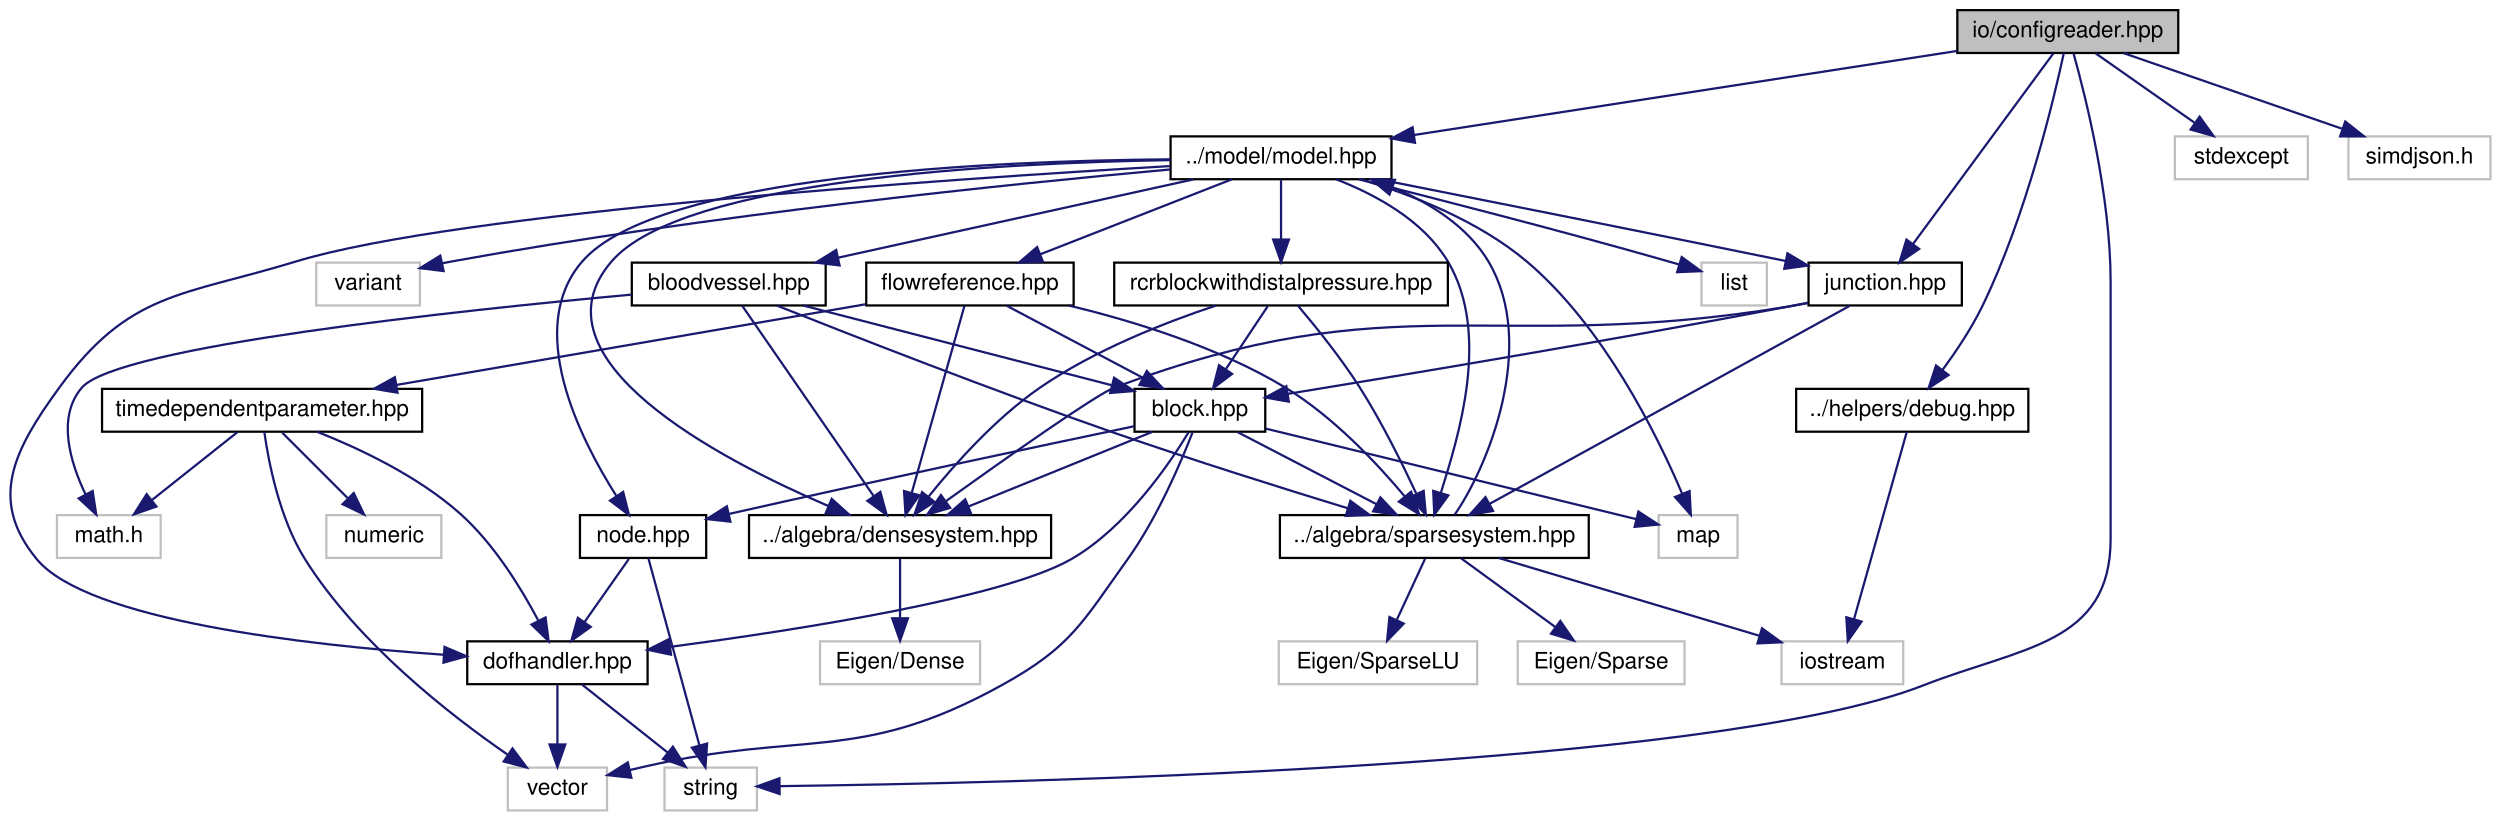
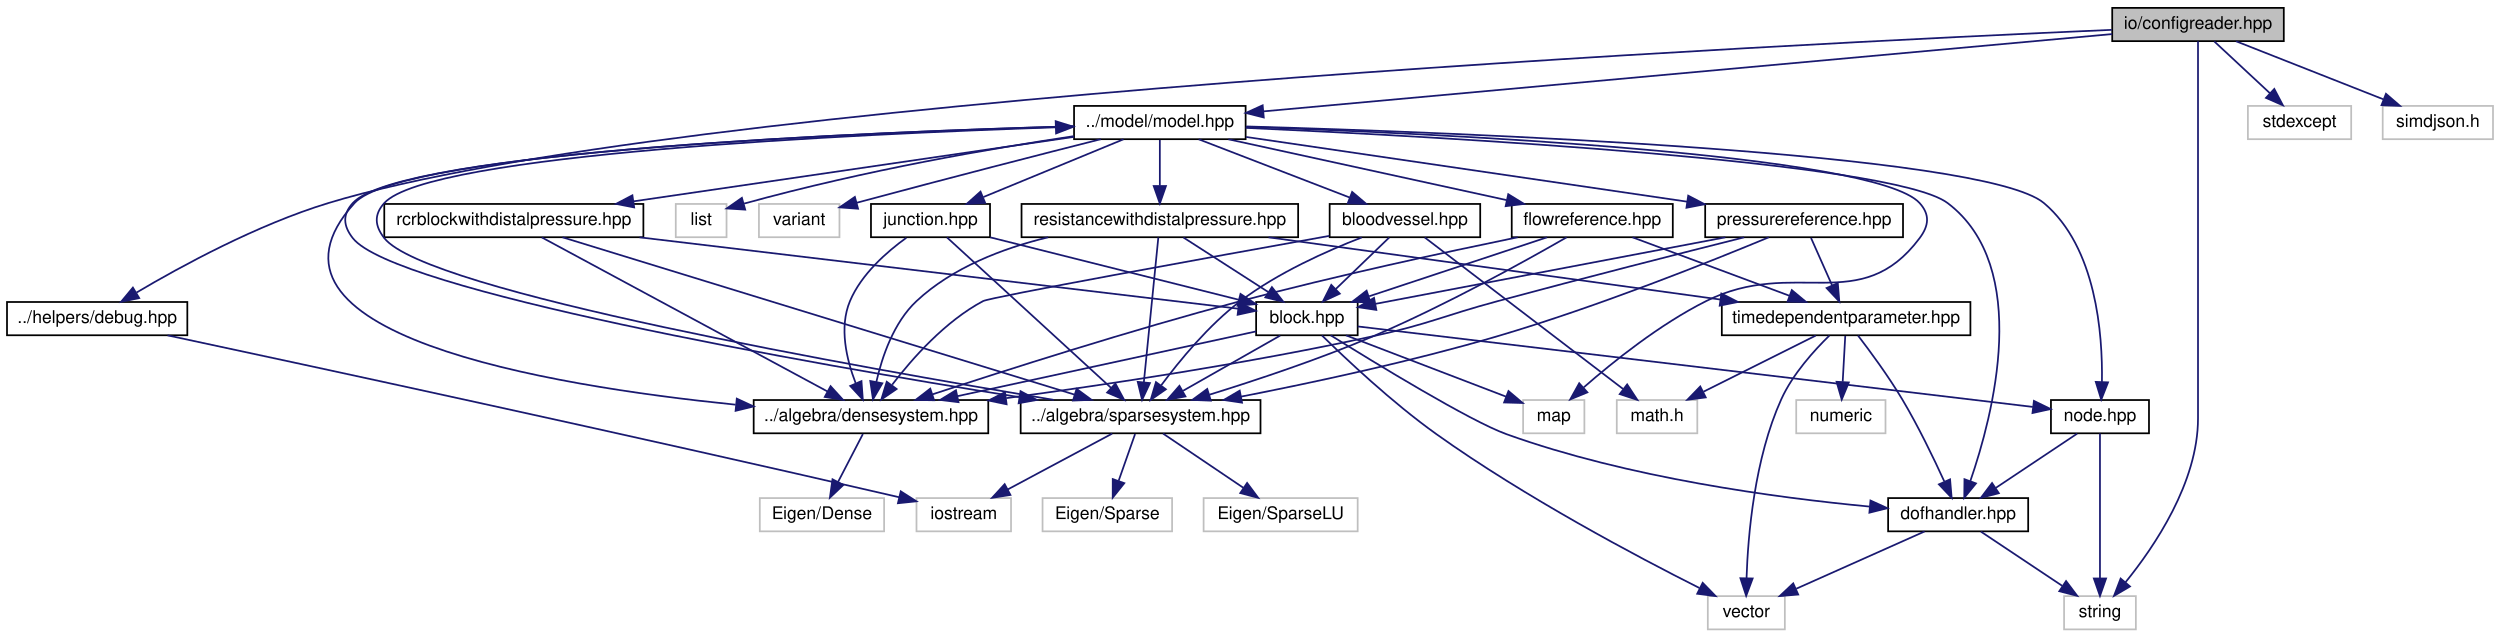
- <svg xmlns="http://www.w3.org/2000/svg" xmlns:xlink="http://www.w3.org/1999/xlink" width="1109pt" height="364pt" viewBox="0.00 0.00 1108.54 364.00">
+ <svg xmlns="http://www.w3.org/2000/svg" xmlns:xlink="http://www.w3.org/1999/xlink" width="1428pt" height="364pt" viewBox="0.00 0.00 1428.00 364.00">
  <g id="graph0" class="graph" transform="scale(1 1) rotate(0) translate(4 360)">
    <g id="node1" class="node">
      <g id="a_node1">
        <a xlink:title="IO::ConfigReader source file.">
-           <polygon fill="#bfbfbf" stroke="black" points="864.04,-336.5 864.04,-355.5 962.04,-355.5 962.04,-336.5 864.04,-336.5" />
-           <text text-anchor="middle" x="913.04" y="-343.5" font-family="Helvetica,sans-Serif" font-size="10.00">io/configreader.hpp</text>
+           <polygon fill="#bfbfbf" stroke="black" points="1202.5,-336.5 1202.5,-355.5 1300.5,-355.5 1300.5,-336.5 1202.5,-336.5" />
+           <text text-anchor="middle" x="1251.5" y="-343.5" font-family="Helvetica,sans-Serif" font-size="10.00">io/configreader.hpp</text>
        </a>
      </g>
    </g>
    <g id="node2" class="node">
      <g id="a_node2">
        <a xlink:title=" ">
-           <polygon fill="none" stroke="#bfbfbf" points="290.54,-0.5 290.54,-19.5 331.54,-19.5 331.54,-0.5 290.54,-0.5" />
-           <text text-anchor="middle" x="311.04" y="-7.5" font-family="Helvetica,sans-Serif" font-size="10.00">string</text>
+           <polygon fill="none" stroke="#bfbfbf" points="1175,-0.5 1175,-19.5 1216,-19.5 1216,-0.5 1175,-0.5" />
+           <text text-anchor="middle" x="1195.5" y="-7.5" font-family="Helvetica,sans-Serif" font-size="10.00">string</text>
        </a>
      </g>
    </g>
    <g id="edge1" class="edge">
-       <path fill="none" stroke="midnightblue" d="M915.6,-336.25C920.79,-317.74 932.04,-273.18 932.04,-235 932.04,-235 932.04,-235 932.04,-121 932.04,-74.15 892.66,-73.11 849.04,-56 755.49,-19.29 441.18,-12.51 341.58,-11.27" />
-       <polygon fill="midnightblue" stroke="midnightblue" points="341.61,-7.77 331.57,-11.16 341.53,-14.77 341.61,-7.77" />
+       <path fill="none" stroke="midnightblue" d="M1251.5,-336.44C1251.5,-317.94 1251.5,-272.81 1251.5,-235 1251.5,-235 1251.5,-235 1251.5,-121 1251.5,-84.44 1226.62,-47.75 1210.03,-27.34" />
+       <polygon fill="midnightblue" stroke="midnightblue" points="1212.65,-25.02 1203.52,-19.64 1207.3,-29.54 1212.65,-25.02" />
    </g>
    <g id="node3" class="node">
      <g id="a_node3">
        <a xlink:title=" ">
-           <polygon fill="none" stroke="#bfbfbf" points="960.54,-280.5 960.54,-299.5 1019.54,-299.5 1019.54,-280.5 960.54,-280.5" />
-           <text text-anchor="middle" x="990.04" y="-287.5" font-family="Helvetica,sans-Serif" font-size="10.00">stdexcept</text>
+           <polygon fill="none" stroke="#bfbfbf" points="1280,-280.5 1280,-299.5 1339,-299.5 1339,-280.5 1280,-280.5" />
+           <text text-anchor="middle" x="1309.5" y="-287.5" font-family="Helvetica,sans-Serif" font-size="10.00">stdexcept</text>
        </a>
      </g>
    </g>
    <g id="edge2" class="edge">
-       <path fill="none" stroke="midnightblue" d="M925.41,-336.32C937.2,-328.06 955.17,-315.45 969.17,-305.63" />
-       <polygon fill="midnightblue" stroke="midnightblue" points="971.52,-308.26 977.7,-299.65 967.5,-302.53 971.52,-308.26" />
+       <path fill="none" stroke="midnightblue" d="M1260.82,-336.32C1269.39,-328.34 1282.31,-316.31 1292.69,-306.65" />
+       <polygon fill="midnightblue" stroke="midnightblue" points="1295.08,-309.21 1300.01,-299.83 1290.31,-304.09 1295.08,-309.21" />
    </g>
    <g id="node4" class="node">
      <g id="a_node4">
        <a xlink:href="model_8hpp.html" target="_top" xlink:title="MODEL::Model source file.">
-           <polygon fill="none" stroke="black" points="515.04,-280.5 515.04,-299.5 613.04,-299.5 613.04,-280.5 515.04,-280.5" />
-           <text text-anchor="middle" x="564.04" y="-287.5" font-family="Helvetica,sans-Serif" font-size="10.00">../model/model.hpp</text>
+           <polygon fill="none" stroke="black" points="609.5,-280.5 609.5,-299.5 707.5,-299.5 707.5,-280.5 609.5,-280.5" />
+           <text text-anchor="middle" x="658.5" y="-287.5" font-family="Helvetica,sans-Serif" font-size="10.00">../model/model.hpp</text>
        </a>
      </g>
    </g>
    <g id="edge3" class="edge">
-       <path fill="none" stroke="midnightblue" d="M863.78,-337.38C800.51,-327.59 690.82,-310.62 623.13,-300.14" />
-       <polygon fill="midnightblue" stroke="midnightblue" points="623.47,-296.65 613.05,-298.58 622.4,-303.57 623.47,-296.65" />
+       <path fill="none" stroke="midnightblue" d="M1202.47,-340.54C1094.18,-330.67 834.98,-307.07 717.8,-296.4" />
+       <polygon fill="midnightblue" stroke="midnightblue" points="717.87,-292.89 707.59,-295.47 717.23,-299.86 717.87,-292.89" />
+     </g>
+     <g id="node27" class="node">
+       <g id="a_node27">
+         <a xlink:href="debug_8hpp.html" target="_top" xlink:title="HELPERS::DEBUG source file.">
+           <polygon fill="none" stroke="black" points="0,-168.5 0,-187.5 103,-187.5 103,-168.5 0,-168.5" />
+           <text text-anchor="middle" x="51.5" y="-175.5" font-family="Helvetica,sans-Serif" font-size="10.00">../helpers/debug.hpp</text>
+         </a>
+       </g>
+     </g>
+     <g id="edge58" class="edge">
+       <path fill="none" stroke="midnightblue" d="M1202.31,-342.96C1019.29,-334.98 378.26,-303.29 183.5,-244 142.98,-231.66 99.57,-208.04 74.02,-192.92" />
+       <polygon fill="midnightblue" stroke="midnightblue" points="75.51,-189.74 65.14,-187.59 71.91,-195.74 75.51,-189.74" />
+     </g>
+     <g id="node28" class="node">
+       <g id="a_node28">
+         <a xlink:title=" ">
+           <polygon fill="none" stroke="#bfbfbf" points="1357,-280.5 1357,-299.5 1420,-299.5 1420,-280.5 1357,-280.5" />
+           <text text-anchor="middle" x="1388.5" y="-287.5" font-family="Helvetica,sans-Serif" font-size="10.00">simdjson.h</text>
+         </a>
+       </g>
+     </g>
+     <g id="edge60" class="edge">
+       <path fill="none" stroke="midnightblue" d="M1273.21,-336.44C1295.85,-327.52 1331.57,-313.44 1357.25,-303.32" />
+       <polygon fill="midnightblue" stroke="midnightblue" points="1358.87,-306.44 1366.89,-299.52 1356.31,-299.93 1358.87,-306.44" />
+     </g>
+     <g id="node5" class="node">
+       <g id="a_node5">
+         <a xlink:title=" ">
+           <polygon fill="none" stroke="#bfbfbf" points="866,-112.5 866,-131.5 901,-131.5 901,-112.5 866,-112.5" />
+           <text text-anchor="middle" x="883.5" y="-119.5" font-family="Helvetica,sans-Serif" font-size="10.00">map</text>
+         </a>
+       </g>
+     </g>
+     <g id="edge4" class="edge">
+       <path fill="none" stroke="midnightblue" d="M707.67,-287.53C815.88,-283.8 1067.1,-272.16 1092.5,-244 1098.45,-237.4 1097.82,-231.12 1092.5,-224 1058.65,-178.72 1021.05,-213.32 970.5,-188 944.09,-174.77 917.41,-153.39 900.69,-138.78" />
+       <polygon fill="midnightblue" stroke="midnightblue" points="902.71,-135.89 892.91,-131.85 898.05,-141.11 902.71,-135.89" />
+     </g>
+     <g id="node6" class="node">
+       <g id="a_node6">
+         <a xlink:title=" ">
+           <polygon fill="none" stroke="#bfbfbf" points="382,-224.5 382,-243.5 411,-243.5 411,-224.5 382,-224.5" />
+           <text text-anchor="middle" x="396.5" y="-231.5" font-family="Helvetica,sans-Serif" font-size="10.00">list</text>
+         </a>
+       </g>
+     </g>
+     <g id="edge5" class="edge">
+       <path fill="none" stroke="midnightblue" d="M609.16,-282.2C562.81,-275.26 491.45,-263.11 421.02,-243.71" />
+       <polygon fill="midnightblue" stroke="midnightblue" points="421.66,-240.26 411.09,-240.93 419.77,-247 421.66,-240.26" />
+     </g>
+     <g id="node7" class="node">
+       <g id="a_node7">
+         <a xlink:title=" ">
+           <polygon fill="none" stroke="#bfbfbf" points="429.5,-224.5 429.5,-243.5 475.5,-243.5 475.5,-224.5 429.5,-224.5" />
+           <text text-anchor="middle" x="452.5" y="-231.5" font-family="Helvetica,sans-Serif" font-size="10.00">variant</text>
+         </a>
+       </g>
+     </g>
+     <g id="edge6" class="edge">
+       <path fill="none" stroke="midnightblue" d="M624.76,-280.5C591.65,-272.11 539.48,-258.75 485.33,-244.18" />
+       <polygon fill="midnightblue" stroke="midnightblue" points="486.12,-240.77 475.56,-241.55 484.3,-247.53 486.12,-240.77" />
+     </g>
+     <g id="node8" class="node">
+       <g id="a_node8">
+         <a xlink:href="densesystem_8hpp.html" target="_top" xlink:title="ALGEBRA::DenseSystem source file.">
+           <polygon fill="none" stroke="black" points="426.5,-112.5 426.5,-131.5 560.5,-131.5 560.5,-112.5 426.5,-112.5" />
+           <text text-anchor="middle" x="493.5" y="-119.5" font-family="Helvetica,sans-Serif" font-size="10.00">../algebra/densesystem.hpp</text>
+         </a>
+       </g>
+     </g>
+     <g id="edge7" class="edge">
+       <path fill="none" stroke="midnightblue" d="M609.37,-287.84C496.39,-284.68 225.72,-274.02 198.5,-244 130.95,-169.52 307.77,-139.82 416.19,-128.84" />
+       <polygon fill="midnightblue" stroke="midnightblue" points="416.85,-132.3 426.46,-127.84 416.17,-125.33 416.85,-132.3" />
+     </g>
+     <g id="node10" class="node">
+       <g id="a_node10">
+         <a xlink:href="sparsesystem_8hpp.html" target="_top" xlink:title="ALGEBRA::SparseSystem source file.">
+           <polygon fill="none" stroke="black" points="579,-112.5 579,-131.5 716,-131.5 716,-112.5 579,-112.5" />
+           <text text-anchor="middle" x="647.5" y="-119.5" font-family="Helvetica,sans-Serif" font-size="10.00">../algebra/sparsesystem.hpp</text>
+         </a>
+       </g>
+     </g>
+     <g id="edge9" class="edge">
+       <path fill="none" stroke="midnightblue" d="M609.44,-287.89C496.16,-284.71 224.53,-273.85 197.5,-244 191.53,-237.41 192.02,-231 197.5,-224 220.75,-194.28 457.55,-152.28 578.03,-133.17" />
+       <polygon fill="midnightblue" stroke="midnightblue" points="578.92,-136.57 588.26,-131.56 577.84,-129.66 578.92,-136.57" />
    </g>
    <g id="node14" class="node">
      <g id="a_node14">
        <a xlink:href="junction_8hpp.html" target="_top" xlink:title="MODEL::Junction source file.">
-           <polygon fill="none" stroke="black" points="798.04,-224.5 798.04,-243.5 866.04,-243.5 866.04,-224.5 798.04,-224.5" />
-           <text text-anchor="middle" x="832.04" y="-231.5" font-family="Helvetica,sans-Serif" font-size="10.00">junction.hpp</text>
-         </a>
-       </g>
-     </g>
-     <g id="edge48" class="edge">
-       <path fill="none" stroke="midnightblue" d="M906.68,-336.37C893.26,-318.14 861.81,-275.43 844.32,-251.68" />
-       <polygon fill="midnightblue" stroke="midnightblue" points="847.11,-249.57 838.37,-243.59 841.48,-253.72 847.11,-249.57" />
-     </g>
-     <g id="node25" class="node">
-       <g id="a_node25">
-         <a xlink:href="debug_8hpp.html" target="_top" xlink:title="HELPERS::DEBUG source file.">
-           <polygon fill="none" stroke="black" points="792.54,-168.5 792.54,-187.5 895.54,-187.5 895.54,-168.5 792.54,-168.5" />
-           <text text-anchor="middle" x="844.04" y="-175.5" font-family="Helvetica,sans-Serif" font-size="10.00">../helpers/debug.hpp</text>
-         </a>
-       </g>
-     </g>
-     <g id="edge49" class="edge">
-       <path fill="none" stroke="midnightblue" d="M911.28,-336.46C906.92,-316.2 894.54,-263.98 875.04,-224 870.21,-214.11 863.39,-203.94 857.38,-195.77" />
-       <polygon fill="midnightblue" stroke="midnightblue" points="860.15,-193.64 851.3,-187.81 854.59,-197.88 860.15,-193.64" />
-     </g>
-     <g id="node26" class="node">
-       <g id="a_node26">
-         <a xlink:title=" ">
-           <polygon fill="none" stroke="#bfbfbf" points="1037.54,-280.5 1037.54,-299.5 1100.54,-299.5 1100.54,-280.5 1037.54,-280.5" />
-           <text text-anchor="middle" x="1069.04" y="-287.5" font-family="Helvetica,sans-Serif" font-size="10.00">simdjson.h</text>
-         </a>
-       </g>
-     </g>
-     <g id="edge51" class="edge">
-       <path fill="none" stroke="midnightblue" d="M937.76,-336.44C963.89,-327.4 1005.3,-313.06 1034.62,-302.92" />
-       <polygon fill="midnightblue" stroke="midnightblue" points="1036.13,-306.1 1044.44,-299.52 1033.84,-299.48 1036.13,-306.1" />
-     </g>
-     <g id="node5" class="node">
-       <g id="a_node5">
-         <a xlink:title=" ">
-           <polygon fill="none" stroke="#bfbfbf" points="731.54,-112.5 731.54,-131.5 766.54,-131.5 766.54,-112.5 731.54,-112.5" />
-           <text text-anchor="middle" x="749.04" y="-119.5" font-family="Helvetica,sans-Serif" font-size="10.00">map</text>
-         </a>
-       </g>
-     </g>
-     <g id="edge4" class="edge">
-       <path fill="none" stroke="midnightblue" d="M599.41,-280.44C622.32,-273.53 651.76,-261.95 673.04,-244 707.2,-215.18 730.92,-166.99 741.98,-140.97" />
-       <polygon fill="midnightblue" stroke="midnightblue" points="745.27,-142.17 745.82,-131.59 738.79,-139.52 745.27,-142.17" />
-     </g>
-     <g id="node6" class="node">
-       <g id="a_node6">
-         <a xlink:title=" ">
-           <polygon fill="none" stroke="#bfbfbf" points="750.54,-224.5 750.54,-243.5 779.54,-243.5 779.54,-224.5 750.54,-224.5" />
-           <text text-anchor="middle" x="765.04" y="-231.5" font-family="Helvetica,sans-Serif" font-size="10.00">list</text>
-         </a>
-       </g>
-     </g>
-     <g id="edge5" class="edge">
-       <path fill="none" stroke="midnightblue" d="M598.43,-280.49C633.24,-271.76 688.55,-257.57 736.04,-244 737.5,-243.58 738.99,-243.15 740.5,-242.7" />
-       <polygon fill="midnightblue" stroke="midnightblue" points="741.78,-245.97 750.32,-239.71 739.74,-239.27 741.78,-245.97" />
-     </g>
-     <g id="node7" class="node">
-       <g id="a_node7">
-         <a xlink:title=" ">
-           <polygon fill="none" stroke="#bfbfbf" points="136.04,-224.5 136.04,-243.5 182.04,-243.5 182.04,-224.5 136.04,-224.5" />
-           <text text-anchor="middle" x="159.04" y="-231.5" font-family="Helvetica,sans-Serif" font-size="10.00">variant</text>
-         </a>
-       </g>
-     </g>
-     <g id="edge6" class="edge">
-       <path fill="none" stroke="midnightblue" d="M514.95,-284.84C444.14,-278.42 309.39,-264.64 196.04,-244 194.76,-243.77 193.46,-243.52 192.14,-243.25" />
-       <polygon fill="midnightblue" stroke="midnightblue" points="192.56,-239.76 182.04,-241.04 191.06,-246.6 192.56,-239.76" />
-     </g>
-     <g id="node8" class="node">
-       <g id="a_node8">
-         <a xlink:href="densesystem_8hpp.html" target="_top" xlink:title="ALGEBRA::DenseSystem source file.">
-           <polygon fill="none" stroke="black" points="328.04,-112.5 328.04,-131.5 462.04,-131.5 462.04,-112.5 328.04,-112.5" />
-           <text text-anchor="middle" x="395.04" y="-119.5" font-family="Helvetica,sans-Serif" font-size="10.00">../algebra/densesystem.hpp</text>
-         </a>
-       </g>
-     </g>
-     <g id="edge7" class="edge">
-       <path fill="none" stroke="midnightblue" d="M514.82,-288.97C438.83,-287.75 298.41,-280.48 267.04,-244 229.94,-200.85 314.41,-156.5 363.32,-135.49" />
-       <polygon fill="midnightblue" stroke="midnightblue" points="364.71,-138.7 372.58,-131.61 362,-132.24 364.71,-138.7" />
-     </g>
-     <g id="node10" class="node">
-       <g id="a_node10">
-         <a xlink:href="sparsesystem_8hpp.html" target="_top" xlink:title="ALGEBRA::SparseSystem source file.">
-           <polygon fill="none" stroke="black" points="563.54,-112.5 563.54,-131.5 700.54,-131.5 700.54,-112.5 563.54,-112.5" />
-           <text text-anchor="middle" x="632.04" y="-119.5" font-family="Helvetica,sans-Serif" font-size="10.00">../algebra/sparsesystem.hpp</text>
-         </a>
-       </g>
-     </g>
-     <g id="edge9" class="edge">
-       <path fill="none" stroke="midnightblue" d="M588.43,-280.49C605.58,-273.8 627.05,-262.45 638.04,-244 657.19,-211.84 642.72,-166.37 634.92,-141.33" />
-       <polygon fill="midnightblue" stroke="midnightblue" points="638.24,-140.24 632.02,-131.66 631.54,-142.25 638.24,-140.24" />
+           <polygon fill="none" stroke="black" points="493.5,-224.5 493.5,-243.5 561.5,-243.5 561.5,-224.5 493.5,-224.5" />
+           <text text-anchor="middle" x="527.5" y="-231.5" font-family="Helvetica,sans-Serif" font-size="10.00">junction.hpp</text>
+         </a>
+       </g>
    </g>
    <g id="edge14" class="edge">
-       <path fill="none" stroke="midnightblue" d="M607.2,-280.49C650.38,-271.94 719,-258.29 787.65,-244.27" />
-       <polygon fill="midnightblue" stroke="midnightblue" points="788.68,-247.63 797.78,-242.2 787.28,-240.77 788.68,-247.63" />
+       <path fill="none" stroke="midnightblue" d="M637.74,-280.44C616.18,-271.56 582.24,-257.56 557.71,-247.45" />
+       <polygon fill="midnightblue" stroke="midnightblue" points="558.74,-244.09 548.16,-243.52 556.07,-250.56 558.74,-244.09" />
    </g>
    <g id="node17" class="node">
      <g id="a_node17">
        <a xlink:href="node_8hpp.html" target="_top" xlink:title="MODEL::Node source file.">
-           <polygon fill="none" stroke="black" points="253.04,-112.5 253.04,-131.5 309.04,-131.5 309.04,-112.5 253.04,-112.5" />
-           <text text-anchor="middle" x="281.04" y="-119.5" font-family="Helvetica,sans-Serif" font-size="10.00">node.hpp</text>
-         </a>
-       </g>
-     </g>
-     <g id="edge47" class="edge">
-       <path fill="none" stroke="midnightblue" d="M514.92,-289.33C436.18,-288.69 287.18,-282.3 254.04,-244 228.44,-214.41 252.81,-165.84 269.09,-140.15" />
-       <polygon fill="midnightblue" stroke="midnightblue" points="272.21,-141.79 274.81,-131.52 266.37,-137.92 272.21,-141.79" />
+           <polygon fill="none" stroke="black" points="1167.5,-112.5 1167.5,-131.5 1223.5,-131.5 1223.5,-112.5 1167.5,-112.5" />
+           <text text-anchor="middle" x="1195.5" y="-119.5" font-family="Helvetica,sans-Serif" font-size="10.00">node.hpp</text>
+         </a>
+       </g>
+     </g>
+     <g id="edge34" class="edge">
+       <path fill="none" stroke="midnightblue" d="M707.85,-287.78C828.14,-284.36 1129.14,-272.97 1163.5,-244 1193.44,-218.75 1197.08,-169.07 1196.62,-141.88" />
+       <polygon fill="midnightblue" stroke="midnightblue" points="1200.11,-141.6 1196.23,-131.74 1193.11,-141.87 1200.11,-141.6" />
    </g>
    <g id="node18" class="node">
      <g id="a_node18">
        <a xlink:href="dofhandler_8hpp.html" target="_top" xlink:title="MODEL::DOFHandler source file.">
-           <polygon fill="none" stroke="black" points="203.04,-56.5 203.04,-75.5 283.04,-75.5 283.04,-56.5 203.04,-56.5" />
-           <text text-anchor="middle" x="243.04" y="-63.5" font-family="Helvetica,sans-Serif" font-size="10.00">dofhandler.hpp</text>
-         </a>
-       </g>
-     </g>
-     <g id="edge46" class="edge">
-       <path fill="none" stroke="midnightblue" d="M514.68,-286.32C416.15,-280.57 198.43,-265.8 127.04,-244 76.45,-228.56 53.15,-230.77 22.04,-188 2,-160.45 -9.63,-138.29 12.04,-112 34.45,-84.8 131.56,-73.82 192.52,-69.56" />
-       <polygon fill="midnightblue" stroke="midnightblue" points="192.96,-73.04 202.71,-68.88 192.5,-66.05 192.96,-73.04" />
+           <polygon fill="none" stroke="black" points="1074.5,-56.5 1074.5,-75.5 1154.5,-75.5 1154.5,-56.5 1074.5,-56.5" />
+           <text text-anchor="middle" x="1114.5" y="-63.5" font-family="Helvetica,sans-Serif" font-size="10.00">dofhandler.hpp</text>
+         </a>
+       </g>
+     </g>
+     <g id="edge33" class="edge">
+       <path fill="none" stroke="midnightblue" d="M707.53,-286.96C817.57,-281.97 1077.05,-267.82 1108.5,-244 1156.69,-207.51 1134.4,-122.68 1121.47,-85.28" />
+       <polygon fill="midnightblue" stroke="midnightblue" points="1124.68,-83.88 1117.98,-75.68 1118.1,-86.27 1124.68,-83.88" />
    </g>
    <g id="node19" class="node">
      <g id="a_node19">
        <a xlink:href="bloodvessel_8hpp.html" target="_top" xlink:title="MODEL::BloodVessel source file.">
-           <polygon fill="none" stroke="black" points="276.04,-224.5 276.04,-243.5 362.04,-243.5 362.04,-224.5 276.04,-224.5" />
-           <text text-anchor="middle" x="319.04" y="-231.5" font-family="Helvetica,sans-Serif" font-size="10.00">bloodvessel.hpp</text>
+           <polygon fill="none" stroke="black" points="755.5,-224.5 755.5,-243.5 841.5,-243.5 841.5,-224.5 755.5,-224.5" />
+           <text text-anchor="middle" x="798.5" y="-231.5" font-family="Helvetica,sans-Serif" font-size="10.00">bloodvessel.hpp</text>
        </a>
      </g>
    </g>
    <g id="edge28" class="edge">
-       <path fill="none" stroke="midnightblue" d="M525.22,-280.44C482.48,-271.02 413.71,-255.87 367.47,-245.68" />
-       <polygon fill="midnightblue" stroke="midnightblue" points="368.2,-242.25 357.68,-243.52 366.69,-249.09 368.2,-242.25" />
+       <path fill="none" stroke="midnightblue" d="M680.68,-280.44C703.93,-271.48 740.65,-257.31 766.92,-247.18" />
+       <polygon fill="midnightblue" stroke="midnightblue" points="768.35,-250.38 776.42,-243.52 765.83,-243.85 768.35,-250.38" />
    </g>
    <g id="node21" class="node">
      <g id="a_node21">
+         <a xlink:href="flowreference_8hpp.html" target="_top" xlink:title="MODEL::FlowReference source file.">
+           <polygon fill="none" stroke="black" points="859.5,-224.5 859.5,-243.5 951.5,-243.5 951.5,-224.5 859.5,-224.5" />
+           <text text-anchor="middle" x="905.5" y="-231.5" font-family="Helvetica,sans-Serif" font-size="10.00">flowreference.hpp</text>
+         </a>
+       </g>
+     </g>
+     <g id="edge35" class="edge">
+       <path fill="none" stroke="midnightblue" d="M697.64,-280.44C740.73,-271.02 810.06,-255.87 856.67,-245.68" />
+       <polygon fill="midnightblue" stroke="midnightblue" points="857.52,-249.07 866.55,-243.52 856.03,-242.23 857.52,-249.07" />
+     </g>
+     <g id="node24" class="node">
+       <g id="a_node24">
+         <a xlink:href="pressurereference_8hpp.html" target="_top" xlink:title="MODEL::PressureReference source file.">
+           <polygon fill="none" stroke="black" points="970,-224.5 970,-243.5 1083,-243.5 1083,-224.5 970,-224.5" />
+           <text text-anchor="middle" x="1026.5" y="-231.5" font-family="Helvetica,sans-Serif" font-size="10.00">pressurereference.hpp</text>
+         </a>
+       </g>
+     </g>
+     <g id="edge44" class="edge">
+       <path fill="none" stroke="midnightblue" d="M707.75,-281.77C772.66,-272.25 887.09,-255.46 959.73,-244.8" />
+       <polygon fill="midnightblue" stroke="midnightblue" points="960.31,-248.25 969.7,-243.33 959.3,-241.32 960.31,-248.25" />
+     </g>
+     <g id="node25" class="node">
+       <g id="a_node25">
        <a xlink:href="rcrblockwithdistalpressure_8hpp.html" target="_top" xlink:title="MODEL::RCRBlockWithDistalPressure source file.">
-           <polygon fill="none" stroke="black" points="490.04,-224.5 490.04,-243.5 638.04,-243.5 638.04,-224.5 490.04,-224.5" />
-           <text text-anchor="middle" x="564.04" y="-231.5" font-family="Helvetica,sans-Serif" font-size="10.00">rcrblockwithdistalpressure.hpp</text>
-         </a>
-       </g>
-     </g>
-     <g id="edge33" class="edge">
-       <path fill="none" stroke="midnightblue" d="M564.04,-280.08C564.04,-273.01 564.04,-262.86 564.04,-253.99" />
-       <polygon fill="midnightblue" stroke="midnightblue" points="567.54,-253.75 564.04,-243.75 560.54,-253.75 567.54,-253.75" />
-     </g>
-     <g id="node22" class="node">
-       <g id="a_node22">
-         <a xlink:href="flowreference_8hpp.html" target="_top" xlink:title="MODEL::FlowReference source file.">
-           <polygon fill="none" stroke="black" points="380.04,-224.5 380.04,-243.5 472.04,-243.5 472.04,-224.5 380.04,-224.5" />
-           <text text-anchor="middle" x="426.04" y="-231.5" font-family="Helvetica,sans-Serif" font-size="10.00">flowreference.hpp</text>
-         </a>
-       </g>
-     </g>
-     <g id="edge37" class="edge">
-       <path fill="none" stroke="midnightblue" d="M542.17,-280.44C519.26,-271.48 483.06,-257.31 457.17,-247.18" />
-       <polygon fill="midnightblue" stroke="midnightblue" points="458.39,-243.9 447.8,-243.52 455.84,-250.42 458.39,-243.9" />
+           <polygon fill="none" stroke="black" points="215.5,-224.5 215.5,-243.5 363.5,-243.5 363.5,-224.5 215.5,-224.5" />
+           <text text-anchor="middle" x="289.5" y="-231.5" font-family="Helvetica,sans-Serif" font-size="10.00">rcrblockwithdistalpressure.hpp</text>
+         </a>
+       </g>
+     </g>
+     <g id="edge49" class="edge">
+       <path fill="none" stroke="midnightblue" d="M609.5,-281.83C544.9,-272.38 430.92,-255.7 357.86,-245" />
+       <polygon fill="midnightblue" stroke="midnightblue" points="358.24,-241.52 347.84,-243.54 357.22,-248.45 358.24,-241.52" />
+     </g>
+     <g id="node26" class="node">
+       <g id="a_node26">
+         <a xlink:href="resistancewithdistalpressure_8hpp.html" target="_top" xlink:title="MODEL::ResistanceWithDistalPressure source file.">
+           <polygon fill="none" stroke="black" points="579.5,-224.5 579.5,-243.5 737.5,-243.5 737.5,-224.5 579.5,-224.5" />
+           <text text-anchor="middle" x="658.5" y="-231.5" font-family="Helvetica,sans-Serif" font-size="10.00">resistancewithdistalpressure.hpp</text>
+         </a>
+       </g>
+     </g>
+     <g id="edge53" class="edge">
+       <path fill="none" stroke="midnightblue" d="M658.5,-280.08C658.5,-273.01 658.5,-262.86 658.5,-253.99" />
+       <polygon fill="midnightblue" stroke="midnightblue" points="662,-253.75 658.5,-243.75 655,-253.75 662,-253.75" />
    </g>
    <g id="node9" class="node">
      <g id="a_node9">
        <a xlink:title=" ">
-           <polygon fill="none" stroke="#bfbfbf" points="359.54,-56.5 359.54,-75.5 430.54,-75.5 430.54,-56.5 359.54,-56.5" />
-           <text text-anchor="middle" x="395.04" y="-63.5" font-family="Helvetica,sans-Serif" font-size="10.00">Eigen/Dense</text>
+           <polygon fill="none" stroke="#bfbfbf" points="430,-56.5 430,-75.5 501,-75.5 501,-56.5 430,-56.5" />
+           <text text-anchor="middle" x="465.5" y="-63.5" font-family="Helvetica,sans-Serif" font-size="10.00">Eigen/Dense</text>
        </a>
      </g>
    </g>
    <g id="edge8" class="edge">
-       <path fill="none" stroke="midnightblue" d="M395.04,-112.08C395.04,-105.01 395.04,-94.86 395.04,-85.99" />
-       <polygon fill="midnightblue" stroke="midnightblue" points="398.54,-85.75 395.04,-75.75 391.54,-85.75 398.54,-85.75" />
+       <path fill="none" stroke="midnightblue" d="M488.88,-112.08C485.04,-104.69 479.48,-93.95 474.74,-84.81" />
+       <polygon fill="midnightblue" stroke="midnightblue" points="477.75,-83.02 470.04,-75.75 471.53,-86.24 477.75,-83.02" />
    </g>
    <g id="edge13" class="edge">
-       <path fill="none" stroke="midnightblue" d="M641.04,-131.66C655.71,-152.63 678.02,-207.08 656.04,-244 646.86,-259.42 630.34,-269.89 613.74,-276.81" />
-       <polygon fill="midnightblue" stroke="midnightblue" points="612.13,-273.68 604.02,-280.49 614.61,-280.22 612.13,-273.68" />
+       <path fill="none" stroke="midnightblue" d="M597.96,-131.56C489.53,-149.82 239.43,-193.42 215.5,-224 210.02,-231 209.53,-237.41 215.5,-244 241,-272.16 484.18,-283.42 599.07,-287.27" />
+       <polygon fill="midnightblue" stroke="midnightblue" points="599,-290.77 609.11,-287.6 599.23,-283.77 599,-290.77" />
    </g>
    <g id="node11" class="node">
      <g id="a_node11">
        <a xlink:title=" ">
-           <polygon fill="none" stroke="#bfbfbf" points="669.04,-56.5 669.04,-75.5 743.04,-75.5 743.04,-56.5 669.04,-56.5" />
-           <text text-anchor="middle" x="706.04" y="-63.5" font-family="Helvetica,sans-Serif" font-size="10.00">Eigen/Sparse</text>
+           <polygon fill="none" stroke="#bfbfbf" points="591.5,-56.5 591.5,-75.5 665.5,-75.5 665.5,-56.5 591.5,-56.5" />
+           <text text-anchor="middle" x="628.5" y="-63.5" font-family="Helvetica,sans-Serif" font-size="10.00">Eigen/Sparse</text>
        </a>
      </g>
    </g>
    <g id="edge10" class="edge">
-       <path fill="none" stroke="midnightblue" d="M643.93,-112.32C655.19,-104.11 672.33,-91.6 685.75,-81.81" />
-       <polygon fill="midnightblue" stroke="midnightblue" points="687.92,-84.56 693.93,-75.83 683.79,-78.9 687.92,-84.56" />
+       <path fill="none" stroke="midnightblue" d="M644.36,-112.08C641.82,-104.85 638.14,-94.41 634.97,-85.4" />
+       <polygon fill="midnightblue" stroke="midnightblue" points="638.2,-84.02 631.58,-75.75 631.6,-86.35 638.2,-84.02" />
    </g>
    <g id="node12" class="node">
      <g id="a_node12">
        <a xlink:title=" ">
-           <polygon fill="none" stroke="#bfbfbf" points="563.04,-56.5 563.04,-75.5 651.04,-75.5 651.04,-56.5 563.04,-56.5" />
-           <text text-anchor="middle" x="607.04" y="-63.5" font-family="Helvetica,sans-Serif" font-size="10.00">Eigen/SparseLU</text>
+           <polygon fill="none" stroke="#bfbfbf" points="683.5,-56.5 683.5,-75.5 771.5,-75.5 771.5,-56.5 683.5,-56.5" />
+           <text text-anchor="middle" x="727.5" y="-63.5" font-family="Helvetica,sans-Serif" font-size="10.00">Eigen/SparseLU</text>
        </a>
      </g>
    </g>
    <g id="edge11" class="edge">
-       <path fill="none" stroke="midnightblue" d="M627.91,-112.08C624.52,-104.77 619.62,-94.18 615.42,-85.1" />
-       <polygon fill="midnightblue" stroke="midnightblue" points="618.47,-83.36 611.09,-75.75 612.12,-86.3 618.47,-83.36" />
+       <path fill="none" stroke="midnightblue" d="M660.35,-112.32C672.72,-103.98 691.63,-91.21 706.24,-81.35" />
+       <polygon fill="midnightblue" stroke="midnightblue" points="708.35,-84.15 714.68,-75.65 704.43,-78.35 708.35,-84.15" />
    </g>
    <g id="node13" class="node">
      <g id="a_node13">
        <a xlink:title=" ">
-           <polygon fill="none" stroke="#bfbfbf" points="786.04,-56.5 786.04,-75.5 840.04,-75.5 840.04,-56.5 786.04,-56.5" />
-           <text text-anchor="middle" x="813.04" y="-63.5" font-family="Helvetica,sans-Serif" font-size="10.00">iostream</text>
+           <polygon fill="none" stroke="#bfbfbf" points="519.5,-56.5 519.5,-75.5 573.5,-75.5 573.5,-56.5 519.5,-56.5" />
+           <text text-anchor="middle" x="546.5" y="-63.5" font-family="Helvetica,sans-Serif" font-size="10.00">iostream</text>
        </a>
      </g>
    </g>
    <g id="edge12" class="edge">
-       <path fill="none" stroke="midnightblue" d="M660.72,-112.44C692.02,-103.11 742.22,-88.13 776.36,-77.94" />
-       <polygon fill="midnightblue" stroke="midnightblue" points="777.39,-81.29 785.97,-75.08 775.39,-74.58 777.39,-81.29" />
+       <path fill="none" stroke="midnightblue" d="M631.27,-112.32C615.15,-103.7 590.2,-90.36 571.54,-80.39" />
+       <polygon fill="midnightblue" stroke="midnightblue" points="573.16,-77.28 562.69,-75.65 569.86,-83.46 573.16,-77.28" />
    </g>
    <g id="edge15" class="edge">
-       <path fill="none" stroke="midnightblue" d="M797.82,-225.56C794.86,-225 791.9,-224.47 789.04,-224 656.97,-202.27 615.31,-235.14 490.04,-188 481.88,-184.93 440.73,-155.87 415.34,-137.66" />
-       <polygon fill="midnightblue" stroke="midnightblue" points="417.26,-134.72 407.1,-131.73 413.17,-140.41 417.26,-134.72" />
+       <path fill="none" stroke="midnightblue" d="M513.71,-224.19C502.67,-216.24 488,-203.45 481.5,-188 475.18,-172.98 479.57,-154.62 484.72,-141.24" />
+       <polygon fill="midnightblue" stroke="midnightblue" points="488.07,-142.32 488.84,-131.75 481.65,-139.54 488.07,-142.32" />
    </g>
    <g id="edge16" class="edge">
-       <path fill="none" stroke="midnightblue" d="M816.35,-224.37C781.66,-205.29 698.26,-159.42 656.59,-136.51" />
-       <polygon fill="midnightblue" stroke="midnightblue" points="658.11,-133.34 647.66,-131.59 654.73,-139.48 658.11,-133.34" />
+       <path fill="none" stroke="midnightblue" d="M536.92,-224.37C557.16,-205.81 605.05,-161.91 630.66,-138.44" />
+       <polygon fill="midnightblue" stroke="midnightblue" points="633.12,-140.93 638.13,-131.59 628.39,-135.77 633.12,-140.93" />
    </g>
    <g id="node15" class="node">
      <g id="a_node15">
        <a xlink:href="block_8hpp.html" target="_top" xlink:title="MODEL::Block source file.">
-           <polygon fill="none" stroke="black" points="499.04,-168.5 499.04,-187.5 557.04,-187.5 557.04,-168.5 499.04,-168.5" />
-           <text text-anchor="middle" x="528.04" y="-175.5" font-family="Helvetica,sans-Serif" font-size="10.00">block.hpp</text>
+           <polygon fill="none" stroke="black" points="713.5,-168.5 713.5,-187.5 771.5,-187.5 771.5,-168.5 713.5,-168.5" />
+           <text text-anchor="middle" x="742.5" y="-175.5" font-family="Helvetica,sans-Serif" font-size="10.00">block.hpp</text>
        </a>
      </g>
    </g>
    <g id="edge17" class="edge">
-       <path fill="none" stroke="midnightblue" d="M797.79,-225.72C794.83,-225.12 791.89,-224.54 789.04,-224 710.44,-209 618.1,-193.6 567.02,-185.28" />
-       <polygon fill="midnightblue" stroke="midnightblue" points="567.5,-181.81 557.07,-183.66 566.38,-188.72 567.5,-181.81" />
+       <path fill="none" stroke="midnightblue" d="M561.57,-224.44C600.21,-214.74 663.1,-198.94 703.63,-188.76" />
+       <polygon fill="midnightblue" stroke="midnightblue" points="704.57,-192.13 713.42,-186.3 702.87,-185.35 704.57,-192.13" />
    </g>
    <g id="edge19" class="edge">
-       <path fill="none" stroke="midnightblue" d="M557.39,-169.83C600.36,-159.33 679.82,-139.91 721.65,-129.69" />
-       <polygon fill="midnightblue" stroke="midnightblue" points="722.55,-133.08 731.43,-127.3 720.89,-126.28 722.55,-133.08" />
+       <path fill="none" stroke="midnightblue" d="M764.84,-168.44C789.63,-158.95 829.63,-143.63 856.24,-133.44" />
+       <polygon fill="midnightblue" stroke="midnightblue" points="857.64,-136.65 865.73,-129.81 855.14,-130.11 857.64,-136.65" />
    </g>
    <g id="edge26" class="edge">
-       <path fill="none" stroke="midnightblue" d="M506.96,-168.44C484.98,-159.52 450.3,-145.44 425.37,-135.32" />
-       <polygon fill="midnightblue" stroke="midnightblue" points="426.6,-132.04 416.01,-131.52 423.96,-138.52 426.6,-132.04" />
+       <path fill="none" stroke="midnightblue" d="M713.45,-170.7C671.6,-161.62 593.77,-144.75 542.82,-133.7" />
+       <polygon fill="midnightblue" stroke="midnightblue" points="543.52,-130.27 533,-131.57 542.03,-137.11 543.52,-130.27" />
    </g>
    <g id="edge27" class="edge">
-       <path fill="none" stroke="midnightblue" d="M544.75,-168.32C561.35,-159.7 587.04,-146.36 606.26,-136.39" />
-       <polygon fill="midnightblue" stroke="midnightblue" points="608.11,-139.37 615.37,-131.65 604.88,-133.16 608.11,-139.37" />
+       <path fill="none" stroke="midnightblue" d="M727.24,-168.32C712.28,-159.82 689.25,-146.73 671.77,-136.8" />
+       <polygon fill="midnightblue" stroke="midnightblue" points="673.15,-133.55 662.73,-131.65 669.69,-139.64 673.15,-133.55" />
    </g>
    <g id="node16" class="node">
      <g id="a_node16">
        <a xlink:title=" ">
-           <polygon fill="none" stroke="#bfbfbf" points="221.04,-0.5 221.04,-19.5 265.04,-19.5 265.04,-0.5 221.04,-0.5" />
-           <text text-anchor="middle" x="243.04" y="-7.5" font-family="Helvetica,sans-Serif" font-size="10.00">vector</text>
+           <polygon fill="none" stroke="#bfbfbf" points="971.5,-0.5 971.5,-19.5 1015.5,-19.5 1015.5,-0.5 971.5,-0.5" />
+           <text text-anchor="middle" x="993.5" y="-7.5" font-family="Helvetica,sans-Serif" font-size="10.00">vector</text>
        </a>
      </g>
    </g>
    <g id="edge18" class="edge">
-       <path fill="none" stroke="midnightblue" d="M524.74,-168.08C519.69,-155.06 509.22,-130.41 496.04,-112 475.55,-83.38 470.85,-73.02 440.04,-56 377,-21.17 352.24,-36.1 282.04,-20 279.84,-19.5 277.57,-18.97 275.28,-18.45" />
-       <polygon fill="midnightblue" stroke="midnightblue" points="275.84,-14.99 265.31,-16.15 274.27,-21.81 275.84,-14.99" />
+       <path fill="none" stroke="midnightblue" d="M751.12,-168.38C764.45,-155.3 791.16,-130.07 816.5,-112 866.92,-76.03 931.14,-42.03 966.72,-24.12" />
+       <polygon fill="midnightblue" stroke="midnightblue" points="968.57,-27.11 975.96,-19.51 965.45,-20.85 968.57,-27.11" />
    </g>
    <g id="edge20" class="edge">
-       <path fill="none" stroke="midnightblue" d="M498.92,-170.93C458.5,-162.45 383.12,-146.49 319.04,-132 318.94,-131.98 318.84,-131.96 318.74,-131.93" />
-       <polygon fill="midnightblue" stroke="midnightblue" points="319.78,-128.58 309.25,-129.75 318.21,-135.4 319.78,-128.58" />
+       <path fill="none" stroke="midnightblue" d="M771.53,-173.54C850.34,-164.15 1068.34,-138.16 1157.13,-127.57" />
+       <polygon fill="midnightblue" stroke="midnightblue" points="1157.78,-131.02 1167.3,-126.36 1156.95,-124.07 1157.78,-131.02" />
    </g>
    <g id="edge25" class="edge">
-       <path fill="none" stroke="midnightblue" d="M523.01,-168.2C514.36,-153.94 495.23,-125.94 471.04,-112 441.36,-94.89 350.74,-80.68 293.08,-73.05" />
-       <polygon fill="midnightblue" stroke="midnightblue" points="293.44,-69.57 283.07,-71.75 292.54,-76.51 293.44,-69.57" />
+       <path fill="none" stroke="midnightblue" d="M756.06,-168.48C781.52,-152.61 835.81,-119.44 856.5,-112 925.89,-87.03 1010.91,-75.64 1063.91,-70.64" />
+       <polygon fill="midnightblue" stroke="midnightblue" points="1064.42,-74.11 1074.06,-69.72 1063.79,-67.14 1064.42,-74.11" />
    </g>
    <g id="edge21" class="edge">
-       <path fill="none" stroke="midnightblue" d="M283.39,-112.37C288.26,-94.54 299.5,-53.3 306.06,-29.27" />
-       <polygon fill="midnightblue" stroke="midnightblue" points="309.44,-30.16 308.7,-19.59 302.69,-28.32 309.44,-30.16" />
+       <path fill="none" stroke="midnightblue" d="M1195.5,-112.37C1195.5,-94.62 1195.5,-53.67 1195.5,-29.6" />
+       <polygon fill="midnightblue" stroke="midnightblue" points="1199,-29.59 1195.5,-19.59 1192,-29.59 1199,-29.59" />
    </g>
    <g id="edge22" class="edge">
-       <path fill="none" stroke="midnightblue" d="M274.76,-112.08C269.4,-104.46 261.52,-93.26 254.96,-83.94" />
-       <polygon fill="midnightblue" stroke="midnightblue" points="257.81,-81.91 249.2,-75.75 252.09,-85.94 257.81,-81.91" />
+       <path fill="none" stroke="midnightblue" d="M1182.49,-112.32C1169.97,-103.98 1150.82,-91.21 1136.03,-81.35" />
+       <polygon fill="midnightblue" stroke="midnightblue" points="1137.74,-78.29 1127.48,-75.65 1133.86,-84.11 1137.74,-78.29" />
    </g>
    <g id="edge24" class="edge">
-       <path fill="none" stroke="midnightblue" d="M253.96,-56.32C264.21,-48.18 279.76,-35.84 292.04,-26.09" />
-       <polygon fill="midnightblue" stroke="midnightblue" points="294.26,-28.79 299.91,-19.83 289.91,-23.31 294.26,-28.79" />
+       <path fill="none" stroke="midnightblue" d="M1127.51,-56.32C1140.03,-47.98 1159.18,-35.21 1173.97,-25.35" />
+       <polygon fill="midnightblue" stroke="midnightblue" points="1176.14,-28.11 1182.52,-19.65 1172.26,-22.29 1176.14,-28.11" />
    </g>
    <g id="edge23" class="edge">
-       <path fill="none" stroke="midnightblue" d="M243.04,-56.08C243.04,-49.01 243.04,-38.86 243.04,-29.99" />
-       <polygon fill="midnightblue" stroke="midnightblue" points="246.54,-29.75 243.04,-19.75 239.54,-29.75 246.54,-29.75" />
+       <path fill="none" stroke="midnightblue" d="M1095.33,-56.44C1075.59,-47.64 1044.61,-33.81 1022.01,-23.72" />
+       <polygon fill="midnightblue" stroke="midnightblue" points="1023.14,-20.4 1012.58,-19.52 1020.29,-26.79 1023.14,-20.4" />
    </g>
    <g id="edge31" class="edge">
-       <path fill="none" stroke="midnightblue" d="M325,-224.37C337.54,-206.22 366.85,-163.8 383.3,-139.99" />
-       <polygon fill="midnightblue" stroke="midnightblue" points="386.3,-141.81 389.1,-131.59 380.54,-137.83 386.3,-141.81" />
+       <path fill="none" stroke="midnightblue" d="M755.28,-225.27C687.11,-213.03 561.87,-190.32 557.5,-188 535.96,-176.54 517.17,-155.34 505.62,-140.27" />
+       <polygon fill="midnightblue" stroke="midnightblue" points="508.15,-137.8 499.41,-131.82 502.51,-141.95 508.15,-137.8" />
    </g>
    <g id="edge32" class="edge">
-       <path fill="none" stroke="midnightblue" d="M340.49,-224.4C372.75,-211.57 435.75,-186.9 490.04,-168 524.88,-155.87 565,-143.28 593.68,-134.51" />
-       <polygon fill="midnightblue" stroke="midnightblue" points="594.78,-137.84 603.32,-131.58 592.74,-131.14 594.78,-137.84" />
+       <path fill="none" stroke="midnightblue" d="M773.82,-224.37C753.92,-216.69 725.84,-204.18 704.5,-188 686.45,-174.31 669.87,-154.17 659.3,-139.94" />
+       <polygon fill="midnightblue" stroke="midnightblue" points="661.95,-137.64 653.27,-131.57 656.28,-141.73 661.95,-137.64" />
    </g>
    <g id="edge30" class="edge">
-       <path fill="none" stroke="midnightblue" d="M352.16,-224.44C389.32,-214.84 449.56,-199.28 488.99,-189.09" />
-       <polygon fill="midnightblue" stroke="midnightblue" points="489.98,-192.45 498.79,-186.56 488.23,-185.67 489.98,-192.45" />
+       <path fill="none" stroke="midnightblue" d="M789.5,-224.32C781.31,-216.42 768.99,-204.55 759.03,-194.94" />
+       <polygon fill="midnightblue" stroke="midnightblue" points="761.29,-192.26 751.66,-187.83 756.43,-197.29 761.29,-192.26" />
    </g>
    <g id="node20" class="node">
      <g id="a_node20">
        <a xlink:title=" ">
-           <polygon fill="none" stroke="#bfbfbf" points="21.04,-112.5 21.04,-131.5 67.04,-131.5 67.04,-112.5 21.04,-112.5" />
-           <text text-anchor="middle" x="44.04" y="-119.5" font-family="Helvetica,sans-Serif" font-size="10.00">math.h</text>
+           <polygon fill="none" stroke="#bfbfbf" points="919.5,-112.5 919.5,-131.5 965.5,-131.5 965.5,-112.5 919.5,-112.5" />
+           <text text-anchor="middle" x="942.5" y="-119.5" font-family="Helvetica,sans-Serif" font-size="10.00">math.h</text>
        </a>
      </g>
    </g>
    <g id="edge29" class="edge">
-       <path fill="none" stroke="midnightblue" d="M275.95,-229.31C199.75,-222.34 47.69,-206.3 32.04,-188 20.89,-174.96 26.85,-154.99 33.75,-140.62" />
-       <polygon fill="midnightblue" stroke="midnightblue" points="36.87,-142.2 38.47,-131.73 30.69,-138.92 36.87,-142.2" />
-     </g>
-     <g id="edge34" class="edge">
-       <path fill="none" stroke="midnightblue" d="M535.17,-224.46C512.66,-216.99 481.26,-204.7 457.04,-188 437.47,-174.51 419.23,-154.05 407.67,-139.7" />
-       <polygon fill="midnightblue" stroke="midnightblue" points="410.31,-137.38 401.39,-131.67 404.79,-141.7 410.31,-137.38" />
-     </g>
-     <g id="edge35" class="edge">
-       <path fill="none" stroke="midnightblue" d="M571.53,-224.4C579,-215.61 590.55,-201.37 599.04,-188 608.67,-172.82 617.77,-154.48 623.97,-141.15" />
-       <polygon fill="midnightblue" stroke="midnightblue" points="627.31,-142.25 628.27,-131.7 620.94,-139.35 627.31,-142.25" />
+       <path fill="none" stroke="midnightblue" d="M809.8,-224.37C834.3,-205.65 892.56,-161.15 923.08,-137.83" />
+       <polygon fill="midnightblue" stroke="midnightblue" points="925.43,-140.44 931.25,-131.59 921.18,-134.88 925.43,-140.44" />
    </g>
    <g id="edge36" class="edge">
-       <path fill="none" stroke="midnightblue" d="M558.09,-224.08C553.06,-216.53 545.7,-205.49 539.53,-196.23" />
-       <polygon fill="midnightblue" stroke="midnightblue" points="542.33,-194.13 533.87,-187.75 536.51,-198.01 542.33,-194.13" />
+       <path fill="none" stroke="midnightblue" d="M862.91,-224.48C822.07,-216.07 758.76,-202.41 704.5,-188 642.04,-171.41 570.33,-148.48 528.65,-134.76" />
+       <polygon fill="midnightblue" stroke="midnightblue" points="529.57,-131.37 518.97,-131.56 527.37,-138.02 529.57,-131.37" />
+     </g>
+     <g id="edge37" class="edge">
+       <path fill="none" stroke="midnightblue" d="M890.85,-224.44C867.86,-211.22 821.68,-185.55 780.5,-168 749.68,-154.86 713.62,-142.86 686.82,-134.56" />
+       <polygon fill="midnightblue" stroke="midnightblue" points="687.63,-131.15 677.04,-131.57 685.58,-137.84 687.63,-131.15" />
    </g>
    <g id="edge38" class="edge">
-       <path fill="none" stroke="midnightblue" d="M423.61,-224.37C418.58,-206.54 406.96,-165.3 400.19,-141.27" />
-       <polygon fill="midnightblue" stroke="midnightblue" points="403.54,-140.27 397.46,-131.59 396.8,-142.17 403.54,-140.27" />
+       <path fill="none" stroke="midnightblue" d="M879.67,-224.44C852.25,-215.36 808.72,-200.94 778.07,-190.78" />
+       <polygon fill="midnightblue" stroke="midnightblue" points="778.8,-187.34 768.21,-187.52 776.6,-193.98 778.8,-187.34" />
+     </g>
+     <g id="node22" class="node">
+       <g id="a_node22">
+         <a xlink:href="timedependentparameter_8hpp.html" target="_top" xlink:title="MODEL::TimeDependentParameter source file.">
+           <polygon fill="none" stroke="black" points="979.5,-168.5 979.5,-187.5 1121.5,-187.5 1121.5,-168.5 979.5,-168.5" />
+           <text text-anchor="middle" x="1050.5" y="-175.5" font-family="Helvetica,sans-Serif" font-size="10.00">timedependentparameter.hpp</text>
+         </a>
+       </g>
    </g>
    <g id="edge39" class="edge">
-       <path fill="none" stroke="midnightblue" d="M469.91,-224.46C498.68,-217.56 536.34,-205.98 566.04,-188 587.2,-175.19 606.76,-154.31 619,-139.68" />
-       <polygon fill="midnightblue" stroke="midnightblue" points="621.73,-141.87 625.32,-131.9 616.3,-137.45 621.73,-141.87" />
+       <path fill="none" stroke="midnightblue" d="M928.48,-224.44C952.66,-215.44 990.92,-201.19 1018.15,-191.05" />
+       <polygon fill="midnightblue" stroke="midnightblue" points="1019.48,-194.29 1027.63,-187.52 1017.04,-187.73 1019.48,-194.29" />
+     </g>
+     <g id="edge41" class="edge">
+       <path fill="none" stroke="midnightblue" d="M1040.96,-168.34C1032.33,-159.94 1020.02,-146.37 1013.5,-132 998.16,-98.19 994.44,-54.3 993.62,-29.74" />
+       <polygon fill="midnightblue" stroke="midnightblue" points="997.12,-29.58 993.42,-19.65 990.12,-29.72 997.12,-29.58" />
+     </g>
+     <g id="edge43" class="edge">
+       <path fill="none" stroke="midnightblue" d="M1057.31,-168.32C1064.11,-159.46 1074.64,-145.17 1082.5,-132 1091.65,-116.66 1100.5,-98.33 1106.56,-85.05" />
+       <polygon fill="midnightblue" stroke="midnightblue" points="1109.88,-86.2 1110.78,-75.64 1103.5,-83.34 1109.88,-86.2" />
    </g>
    <g id="edge40" class="edge">
-       <path fill="none" stroke="midnightblue" d="M442.43,-224.32C458.71,-215.7 483.91,-202.36 502.76,-192.39" />
-       <polygon fill="midnightblue" stroke="midnightblue" points="504.49,-195.43 511.69,-187.65 501.22,-189.24 504.49,-195.43" />
+       <path fill="none" stroke="midnightblue" d="M1033.15,-168.32C1015.83,-159.66 988.98,-146.24 969,-136.25" />
+       <polygon fill="midnightblue" stroke="midnightblue" points="970.32,-133 959.81,-131.65 967.19,-139.26 970.32,-133" />
    </g>
    <g id="node23" class="node">
      <g id="a_node23">
-         <a xlink:href="timedependentparameter_8hpp.html" target="_top" xlink:title="MODEL::TimeDependentParameter source file.">
-           <polygon fill="none" stroke="black" points="41.04,-168.5 41.04,-187.5 183.04,-187.5 183.04,-168.5 41.04,-168.5" />
-           <text text-anchor="middle" x="112.04" y="-175.5" font-family="Helvetica,sans-Serif" font-size="10.00">timedependentparameter.hpp</text>
-         </a>
-       </g>
-     </g>
-     <g id="edge41" class="edge">
-       <path fill="none" stroke="midnightblue" d="M379.71,-225.03C324.55,-215.55 232.33,-199.69 171.84,-189.28" />
-       <polygon fill="midnightblue" stroke="midnightblue" points="172.12,-185.78 161.67,-187.54 170.94,-192.68 172.12,-185.78" />
-     </g>
-     <g id="edge43" class="edge">
-       <path fill="none" stroke="midnightblue" d="M113.03,-168.39C114.86,-155.33 119.66,-130.12 131.04,-112 154.48,-74.67 195.51,-42.77 220.87,-25.29" />
-       <polygon fill="midnightblue" stroke="midnightblue" points="223.11,-28.01 229.45,-19.52 219.2,-22.2 223.11,-28.01" />
+         <a xlink:title=" ">
+           <polygon fill="none" stroke="#bfbfbf" points="1022,-112.5 1022,-131.5 1073,-131.5 1073,-112.5 1022,-112.5" />
+           <text text-anchor="middle" x="1047.5" y="-119.5" font-family="Helvetica,sans-Serif" font-size="10.00">numeric</text>
+         </a>
+       </g>
+     </g>
+     <g id="edge42" class="edge">
+       <path fill="none" stroke="midnightblue" d="M1050,-168.08C1049.61,-161.01 1049.05,-150.86 1048.55,-141.99" />
+       <polygon fill="midnightblue" stroke="midnightblue" points="1052.04,-141.54 1047.99,-131.75 1045.05,-141.93 1052.04,-141.54" />
    </g>
    <g id="edge45" class="edge">
-       <path fill="none" stroke="midnightblue" d="M136.47,-168.46C155.37,-160.99 181.36,-148.7 200.04,-132 214.97,-118.65 227.02,-99 234.52,-84.8" />
-       <polygon fill="midnightblue" stroke="midnightblue" points="237.78,-86.1 239.15,-75.59 231.53,-82.95 237.78,-86.1" />
-     </g>
-     <g id="edge42" class="edge">
-       <path fill="none" stroke="midnightblue" d="M101.11,-168.32C90.86,-160.18 75.32,-147.84 63.04,-138.09" />
-       <polygon fill="midnightblue" stroke="midnightblue" points="65.17,-135.31 55.16,-131.83 60.82,-140.79 65.17,-135.31" />
-     </g>
-     <g id="node24" class="node">
-       <g id="a_node24">
-         <a xlink:title=" ">
-           <polygon fill="none" stroke="#bfbfbf" points="140.54,-112.5 140.54,-131.5 191.54,-131.5 191.54,-112.5 140.54,-112.5" />
-           <text text-anchor="middle" x="166.04" y="-119.5" font-family="Helvetica,sans-Serif" font-size="10.00">numeric</text>
-         </a>
-       </g>
-     </g>
-     <g id="edge44" class="edge">
-       <path fill="none" stroke="midnightblue" d="M120.96,-168.08C128.82,-160.22 140.47,-148.57 149.96,-139.08" />
-       <polygon fill="midnightblue" stroke="midnightblue" points="152.69,-141.3 157.29,-131.75 147.74,-136.35 152.69,-141.3" />
+       <path fill="none" stroke="midnightblue" d="M992.24,-224.44C956.91,-215.55 900.27,-201.14 851.5,-188 819.84,-179.47 812.53,-175 780.5,-168 710.08,-152.62 628.84,-140.39 570.8,-132.58" />
+       <polygon fill="midnightblue" stroke="midnightblue" points="570.98,-129.07 560.61,-131.22 570.06,-136.01 570.98,-129.07" />
+     </g>
+     <g id="edge46" class="edge">
+       <path fill="none" stroke="midnightblue" d="M1006.33,-224.46C974.08,-211.05 908.71,-184.85 851.5,-168 802.65,-153.61 746.01,-141.47 704.82,-133.44" />
+       <polygon fill="midnightblue" stroke="midnightblue" points="705.45,-129.99 694.97,-131.54 704.12,-136.87 705.45,-129.99" />
+     </g>
+     <g id="edge47" class="edge">
+       <path fill="none" stroke="midnightblue" d="M981.5,-224.44C926.37,-213.96 833.86,-196.37 781.58,-186.43" />
+       <polygon fill="midnightblue" stroke="midnightblue" points="782.16,-182.98 771.68,-184.55 780.85,-189.86 782.16,-182.98" />
+     </g>
+     <g id="edge48" class="edge">
+       <path fill="none" stroke="midnightblue" d="M1030.46,-224.08C1033.71,-216.77 1038.42,-206.18 1042.45,-197.1" />
+       <polygon fill="midnightblue" stroke="midnightblue" points="1045.75,-198.31 1046.61,-187.75 1039.35,-195.47 1045.75,-198.31" />
    </g>
    <g id="edge50" class="edge">
-       <path fill="none" stroke="midnightblue" d="M841.61,-168.37C836.58,-150.54 824.96,-109.3 818.19,-85.27" />
-       <polygon fill="midnightblue" stroke="midnightblue" points="821.54,-84.27 815.46,-75.59 814.8,-86.17 821.54,-84.27" />
+       <path fill="none" stroke="midnightblue" d="M305.51,-224.37C340.96,-205.25 426.31,-159.23 468.72,-136.36" />
+       <polygon fill="midnightblue" stroke="midnightblue" points="470.43,-139.42 477.57,-131.59 467.1,-133.26 470.43,-139.42" />
+     </g>
+     <g id="edge51" class="edge">
+       <path fill="none" stroke="midnightblue" d="M317.29,-224.46C381,-204.89 537.61,-156.77 609.86,-134.57" />
+       <polygon fill="midnightblue" stroke="midnightblue" points="610.95,-137.89 619.48,-131.61 608.89,-131.2 610.95,-137.89" />
+     </g>
+     <g id="edge52" class="edge">
+       <path fill="none" stroke="midnightblue" d="M361.28,-224.44C458.02,-212.91 626.89,-192.78 703.14,-183.69" />
+       <polygon fill="midnightblue" stroke="midnightblue" points="703.76,-187.14 713.27,-182.48 702.93,-180.19 703.76,-187.14" />
+     </g>
+     <g id="edge54" class="edge">
+       <path fill="none" stroke="midnightblue" d="M594.68,-224.46C568.67,-218.14 539.98,-207.14 519.5,-188 506.48,-175.83 499.85,-156.28 496.55,-141.79" />
+       <polygon fill="midnightblue" stroke="midnightblue" points="499.98,-141.06 494.64,-131.91 493.1,-142.39 499.98,-141.06" />
+     </g>
+     <g id="edge55" class="edge">
+       <path fill="none" stroke="midnightblue" d="M657.64,-224.37C655.86,-206.62 651.77,-165.67 649.36,-141.6" />
+       <polygon fill="midnightblue" stroke="midnightblue" points="652.84,-141.19 648.36,-131.59 645.87,-141.89 652.84,-141.19" />
+     </g>
+     <g id="edge56" class="edge">
+       <path fill="none" stroke="midnightblue" d="M672,-224.32C685.1,-215.9 705.21,-202.97 720.61,-193.07" />
+       <polygon fill="midnightblue" stroke="midnightblue" points="722.52,-196.01 729.04,-187.65 718.73,-190.12 722.52,-196.01" />
+     </g>
+     <g id="edge57" class="edge">
+       <path fill="none" stroke="midnightblue" d="M720.61,-224.44C790.72,-214.79 904.59,-199.1 978.52,-188.92" />
+       <polygon fill="midnightblue" stroke="midnightblue" points="979.25,-192.35 988.68,-187.52 978.29,-185.41 979.25,-192.35" />
+     </g>
+     <g id="edge59" class="edge">
+       <path fill="none" stroke="midnightblue" d="M91.69,-168.44C171.47,-151.39 355.42,-111.72 509.5,-76 509.6,-75.98 509.7,-75.95 509.8,-75.93" />
+       <polygon fill="midnightblue" stroke="midnightblue" points="510.51,-79.36 519.44,-73.65 508.9,-72.55 510.51,-79.36" />
    </g>
  </g>
</svg>
